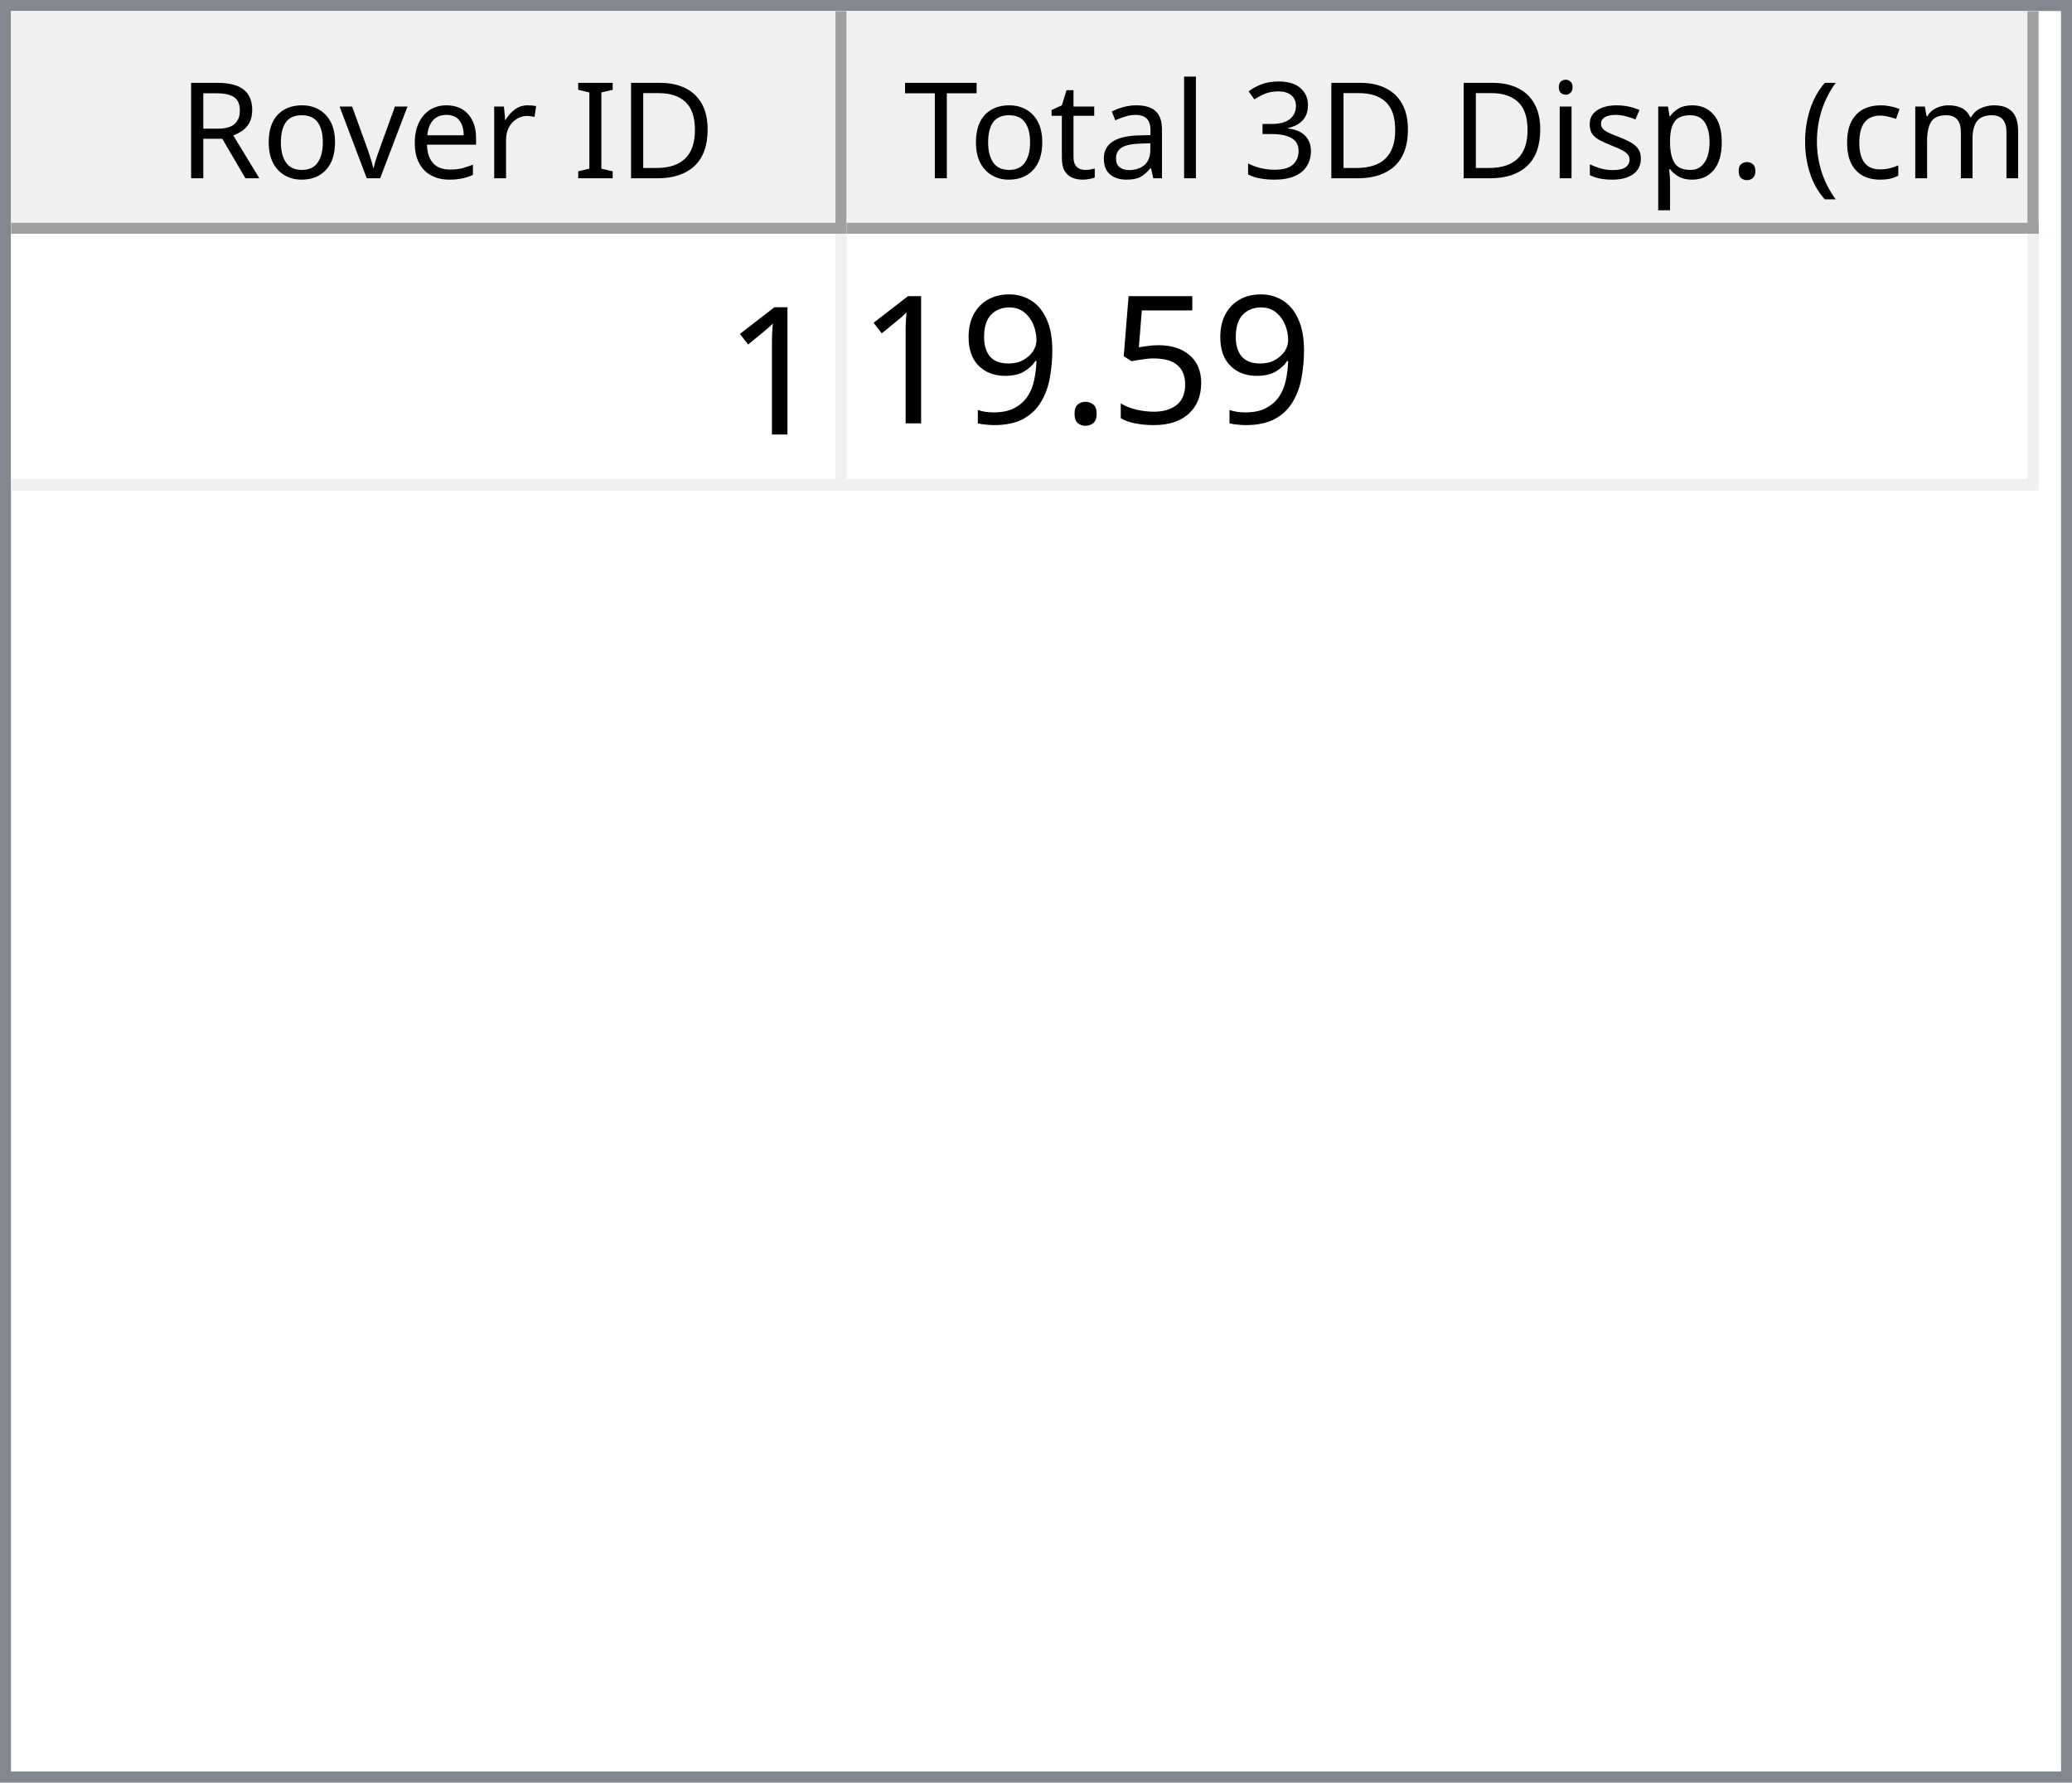
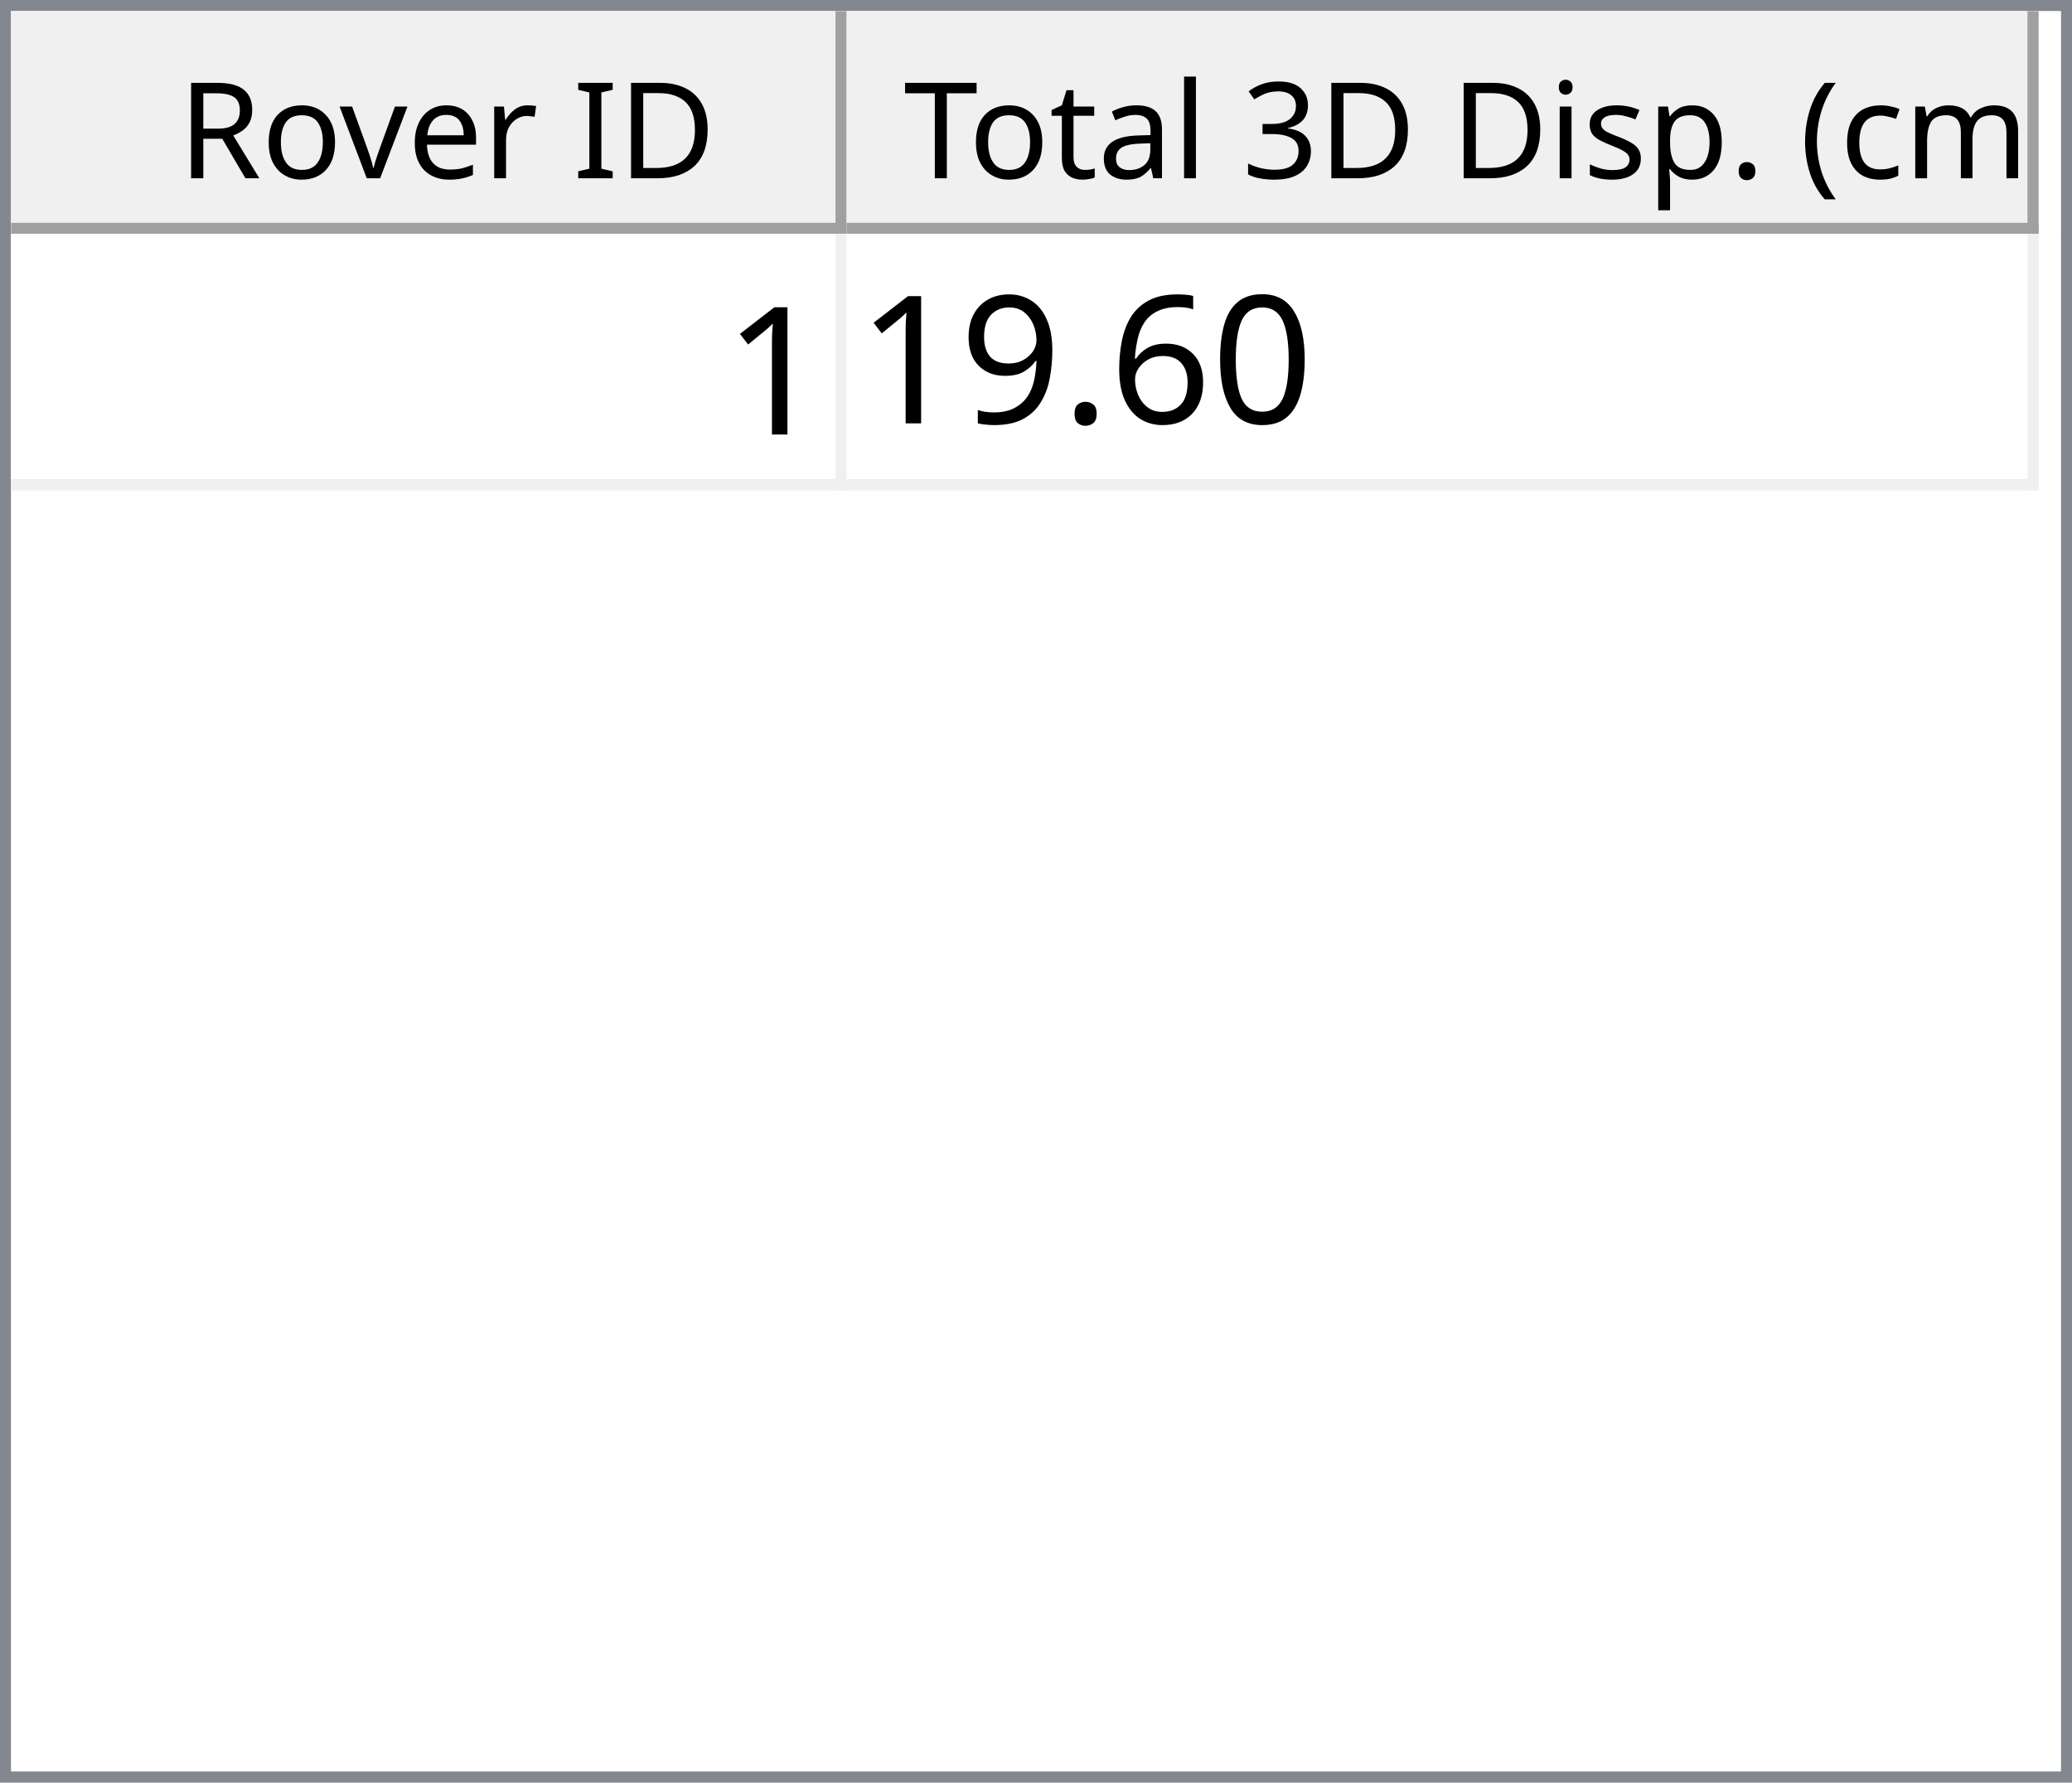
<svg xmlns="http://www.w3.org/2000/svg" style="fill-opacity:1; color-rendering:auto; color-interpolation:auto; text-rendering:auto; stroke:black; stroke-linecap:square; stroke-miterlimit:10; shape-rendering:auto; stroke-opacity:1; fill:black; stroke-dasharray:none; font-weight:normal; stroke-width:1; font-family:'Dialog'; font-style:normal; stroke-linejoin:miter; font-size:12px; stroke-dashoffset:0; image-rendering:auto;" width="186" height="160">
  <defs id="genericDefs" />
  <g>
    <defs id="defs1">
      <clipPath clipPathUnits="userSpaceOnUse" id="clipPath1">
        <path d="M0 0 L186 0 L186 160 L0 160 L0 0 Z" />
      </clipPath>
      <clipPath clipPathUnits="userSpaceOnUse" id="clipPath2">
        <path d="M0 0 L0 160 L186 160 L186 0 Z" />
      </clipPath>
      <clipPath clipPathUnits="userSpaceOnUse" id="clipPath3">
        <path d="M0 0 L0 20 L184 20 L184 0 Z" />
      </clipPath>
      <clipPath clipPathUnits="userSpaceOnUse" id="clipPath4">
        <path d="M0 0 L0 20 L75 20 L75 0 Z" />
      </clipPath>
      <clipPath clipPathUnits="userSpaceOnUse" id="clipPath5">
        <path d="M1 1 L1 19 L74 19 L74 1 Z" />
      </clipPath>
      <clipPath clipPathUnits="userSpaceOnUse" id="clipPath6">
        <path d="M0 0 L0 18 L73 18 L73 0 Z" />
      </clipPath>
      <clipPath clipPathUnits="userSpaceOnUse" id="clipPath7">
        <path d="M-0.5 -0.5 L-0.5 19.5 L74.5 19.5 L74.5 -0.5 Z" />
      </clipPath>
      <clipPath clipPathUnits="userSpaceOnUse" id="clipPath8">
        <path d="M0 0 L0 20 L107 20 L107 0 Z" />
      </clipPath>
      <clipPath clipPathUnits="userSpaceOnUse" id="clipPath9">
        <path d="M1 1 L1 19 L106 19 L106 1 Z" />
      </clipPath>
      <clipPath clipPathUnits="userSpaceOnUse" id="clipPath10">
        <path d="M0 0 L0 18 L105 18 L105 0 Z" />
      </clipPath>
      <clipPath clipPathUnits="userSpaceOnUse" id="clipPath11">
        <path d="M-0.5 -0.5 L-0.5 19.5 L106.5 19.5 L106.5 -0.5 Z" />
      </clipPath>
      <clipPath clipPathUnits="userSpaceOnUse" id="clipPath12">
        <path d="M0 0 L0 138 L184 138 L184 0 Z" />
      </clipPath>
      <clipPath clipPathUnits="userSpaceOnUse" id="clipPath13">
        <path d="M0 0 L0 23 L182 23 L182 0 Z" />
      </clipPath>
      <clipPath clipPathUnits="userSpaceOnUse" id="clipPath14">
        <path d="M-0.5 -0.5 L-0.5 22.5 L181.5 22.5 L181.5 -0.5 Z" />
      </clipPath>
      <clipPath clipPathUnits="userSpaceOnUse" id="clipPath15">
        <path d="M0 0 L0 22 L74 22 L74 0 Z" />
      </clipPath>
      <clipPath clipPathUnits="userSpaceOnUse" id="clipPath16">
        <path d="M0 0 L0 22 L106 22 L106 0 Z" />
      </clipPath>
      <font horiz-adv-x="64.551" id="font1">
        <font-face ascent="107.91" descent="25.098" units-per-em="100" style="font-style:normal; font-family:Segoe UI; font-weight:normal;" />
        <missing-glyph horiz-adv-x="64.551" d="M8.109 0 L8.109 68.266 L56.453 68.266 L56.453 0 L8.109 0 ZM15.328 7.234 L49.219 7.234 L49.219 61.031 L15.328 61.031 L15.328 7.234 Z" />
        <glyph unicode="D" horiz-adv-x="70.117" d="M9.188 0 L9.188 70.016 L28.516 70.016 Q65.531 70.016 65.531 35.891 Q65.531 19.672 55.25 9.836 Q44.969 0 27.734 0 L9.188 0 ZM17.391 62.594 L17.391 7.422 L27.828 7.422 Q41.609 7.422 49.273 14.797 Q56.938 22.172 56.938 35.688 Q56.938 62.594 28.328 62.594 L17.391 62.594 Z" />
        <glyph unicode="I" horiz-adv-x="26.611" d="M17.391 0 L9.188 0 L9.188 70.016 L17.391 70.016 L17.391 0 Z" />
        <glyph unicode=" " horiz-adv-x="27.393" d="" />
        <glyph unicode="r" horiz-adv-x="34.766" d="M34.188 41.891 Q32.078 43.5 28.125 43.5 Q23 43.5 19.555 38.672 Q16.109 33.844 16.109 25.484 L16.109 0 L8.109 0 L8.109 50 L16.109 50 L16.109 39.703 L16.312 39.703 Q18.016 44.969 21.531 47.922 Q25.047 50.875 29.391 50.875 Q32.516 50.875 34.188 50.203 L34.188 41.891 Z" />
        <glyph unicode="e" horiz-adv-x="52.295" d="M48.297 23 L12.984 23 Q13.188 14.656 17.484 10.109 Q21.781 5.562 29.297 5.562 Q37.75 5.562 44.828 11.141 L44.828 3.609 Q38.234 -1.172 27.391 -1.172 Q16.797 -1.172 10.742 5.641 Q4.688 12.453 4.688 24.812 Q4.688 36.469 11.305 43.82 Q17.922 51.172 27.734 51.172 Q37.547 51.172 42.922 44.828 Q48.297 38.484 48.297 27.203 L48.297 23 ZM40.094 29.781 Q40.047 36.719 36.75 40.578 Q33.453 44.438 27.594 44.438 Q21.922 44.438 17.969 40.383 Q14.016 36.328 13.094 29.781 L40.094 29.781 Z" />
        <glyph unicode="v" horiz-adv-x="47.9" d="M47.406 50 L27.484 0 L19.625 0 L0.688 50 L9.469 50 L22.172 13.672 Q23.578 9.672 23.922 6.688 L24.125 6.688 Q24.609 10.453 25.688 13.484 L38.969 50 L47.406 50 Z" />
        <glyph unicode="o" horiz-adv-x="58.594" d="M29 -1.172 Q17.922 -1.172 11.305 5.836 Q4.688 12.844 4.688 24.422 Q4.688 37.016 11.57 44.094 Q18.453 51.172 30.172 51.172 Q41.359 51.172 47.633 44.289 Q53.906 37.406 53.906 25.203 Q53.906 13.234 47.141 6.031 Q40.375 -1.172 29 -1.172 ZM29.594 44.438 Q21.875 44.438 17.383 39.188 Q12.891 33.938 12.891 24.703 Q12.891 15.828 17.43 10.695 Q21.969 5.562 29.594 5.562 Q37.359 5.562 41.531 10.594 Q45.703 15.625 45.703 24.906 Q45.703 34.281 41.531 39.359 Q37.359 44.438 29.594 44.438 Z" />
        <glyph unicode="R" horiz-adv-x="59.814" d="M59.375 0 L49.609 0 L37.891 19.625 Q36.281 22.359 34.766 24.289 Q33.25 26.219 31.664 27.438 Q30.078 28.656 28.25 29.219 Q26.422 29.781 24.125 29.781 L17.391 29.781 L17.391 0 L9.188 0 L9.188 70.016 L30.078 70.016 Q34.672 70.016 38.555 68.867 Q42.438 67.719 45.289 65.375 Q48.141 63.031 49.758 59.547 Q51.375 56.062 51.375 51.375 Q51.375 47.703 50.273 44.656 Q49.172 41.609 47.148 39.211 Q45.125 36.812 42.266 35.133 Q39.406 33.453 35.844 32.516 L35.844 32.328 Q37.594 31.547 38.891 30.547 Q40.188 29.547 41.359 28.18 Q42.531 26.812 43.68 25.078 Q44.828 23.344 46.234 21.047 L59.375 0 ZM17.391 62.594 L17.391 37.203 L28.516 37.203 Q31.594 37.203 34.203 38.133 Q36.812 39.062 38.719 40.797 Q40.625 42.531 41.703 45.047 Q42.781 47.562 42.781 50.688 Q42.781 56.297 39.141 59.445 Q35.5 62.594 28.609 62.594 L17.391 62.594 Z" />
        <glyph unicode=")" horiz-adv-x="30.176" d="M8.297 -15.922 L1.172 -15.922 Q16.406 2.344 16.406 26.812 Q16.406 51.469 1.078 70.016 L8.297 70.016 Q23.531 52.156 23.531 26.703 Q23.531 1.375 8.297 -15.922 Z" />
        <glyph unicode="m" horiz-adv-x="86.133" d="M79.109 0 L71.094 0 L71.094 28.719 Q71.094 37.016 68.531 40.727 Q65.969 44.438 59.906 44.438 Q54.781 44.438 51.195 39.75 Q47.609 35.062 47.609 28.516 L47.609 0 L39.594 0 L39.594 29.688 Q39.594 44.438 28.219 44.438 Q22.953 44.438 19.531 40.016 Q16.109 35.594 16.109 28.516 L16.109 0 L8.109 0 L8.109 50 L16.109 50 L16.109 42.094 L16.312 42.094 Q21.625 51.172 31.844 51.172 Q36.969 51.172 40.773 48.312 Q44.578 45.453 46 40.828 Q51.562 51.172 62.594 51.172 Q79.109 51.172 79.109 30.812 L79.109 0 Z" />
        <glyph unicode="c" horiz-adv-x="46.191" d="M42.188 2.297 Q36.422 -1.172 28.516 -1.172 Q17.828 -1.172 11.258 5.789 Q4.688 12.75 4.688 23.828 Q4.688 36.188 11.766 43.68 Q18.844 51.172 30.672 51.172 Q37.25 51.172 42.281 48.734 L42.281 40.531 Q36.719 44.438 30.375 44.438 Q22.703 44.438 17.797 38.945 Q12.891 33.453 12.891 24.516 Q12.891 15.719 17.508 10.641 Q22.125 5.562 29.891 5.562 Q36.422 5.562 42.188 9.906 L42.188 2.297 Z" />
        <glyph unicode="(" horiz-adv-x="30.176" d="M29.109 -15.922 L21.969 -15.922 Q6.844 1.375 6.844 26.703 Q6.844 52.156 21.969 70.016 L29.203 70.016 Q13.875 51.469 13.875 26.812 Q13.875 2.344 29.109 -15.922 Z" />
        <glyph unicode="." horiz-adv-x="21.68" d="M10.891 -1.078 Q8.641 -1.078 7.055 0.539 Q5.469 2.156 5.469 4.391 Q5.469 6.641 7.055 8.273 Q8.641 9.906 10.891 9.906 Q13.188 9.906 14.797 8.273 Q16.406 6.641 16.406 4.391 Q16.406 2.156 14.797 0.539 Q13.188 -1.078 10.891 -1.078 Z" />
        <glyph unicode="p" horiz-adv-x="58.789" d="M16.312 7.234 L16.109 7.234 L16.109 -23 L8.109 -23 L8.109 50 L16.109 50 L16.109 41.219 L16.312 41.219 Q22.219 51.172 33.594 51.172 Q43.266 51.172 48.688 44.461 Q54.109 37.75 54.109 26.469 Q54.109 13.922 48 6.375 Q41.891 -1.172 31.297 -1.172 Q21.578 -1.172 16.312 7.234 ZM16.109 27.391 L16.109 20.406 Q16.109 14.203 20.141 9.883 Q24.172 5.562 30.375 5.562 Q37.641 5.562 41.773 11.133 Q45.906 16.703 45.906 26.609 Q45.906 34.969 42.047 39.703 Q38.188 44.438 31.594 44.438 Q24.609 44.438 20.359 39.578 Q16.109 34.719 16.109 27.391 Z" />
        <glyph unicode="s" horiz-adv-x="42.432" d="M5.078 1.812 L5.078 10.406 Q11.625 5.562 19.484 5.562 Q30.031 5.562 30.031 12.594 Q30.031 14.594 29.125 15.992 Q28.219 17.391 26.68 18.461 Q25.141 19.531 23.07 20.383 Q21 21.234 18.609 22.172 Q15.281 23.484 12.766 24.828 Q10.25 26.172 8.57 27.859 Q6.891 29.547 6.031 31.695 Q5.172 33.844 5.172 36.719 Q5.172 40.234 6.789 42.945 Q8.406 45.656 11.086 47.484 Q13.766 49.312 17.211 50.242 Q20.656 51.172 24.312 51.172 Q30.812 51.172 35.938 48.922 L35.938 40.828 Q30.422 44.438 23.25 44.438 Q21 44.438 19.195 43.922 Q17.391 43.406 16.094 42.477 Q14.797 41.547 14.086 40.258 Q13.375 38.969 13.375 37.406 Q13.375 35.453 14.086 34.133 Q14.797 32.812 16.164 31.789 Q17.531 30.766 19.484 29.938 Q21.438 29.109 23.922 28.125 Q27.25 26.859 29.883 25.516 Q32.516 24.172 34.375 22.484 Q36.234 20.797 37.234 18.602 Q38.234 16.406 38.234 13.375 Q38.234 9.672 36.602 6.938 Q34.969 4.203 32.234 2.398 Q29.5 0.594 25.93 -0.289 Q22.359 -1.172 18.453 -1.172 Q10.75 -1.172 5.078 1.812 Z" />
        <glyph unicode="i" horiz-adv-x="24.219" d="M12.203 62.703 Q10.062 62.703 8.547 64.164 Q7.031 65.625 7.031 67.875 Q7.031 70.125 8.547 71.609 Q10.062 73.094 12.203 73.094 Q14.406 73.094 15.945 71.609 Q17.484 70.125 17.484 67.875 Q17.484 65.719 15.945 64.211 Q14.406 62.703 12.203 62.703 ZM16.109 0 L8.109 0 L8.109 50 L16.109 50 L16.109 0 Z" />
        <glyph unicode="3" horiz-adv-x="53.906" d="M46.531 19.828 Q46.531 15.094 44.75 11.211 Q42.969 7.328 39.719 4.57 Q36.469 1.812 31.93 0.297 Q27.391 -1.219 21.922 -1.219 Q11.922 -1.219 6 2.594 L6 11.188 Q13.094 5.609 22.219 5.609 Q25.875 5.609 28.828 6.539 Q31.781 7.469 33.906 9.227 Q36.031 10.984 37.18 13.477 Q38.328 15.969 38.328 19.094 Q38.328 32.812 18.797 32.812 L12.984 32.812 L12.984 39.594 L18.5 39.594 Q35.797 39.594 35.797 52.484 Q35.797 64.406 22.609 64.406 Q15.188 64.406 8.688 59.422 L8.688 67.188 Q15.375 71.188 24.609 71.188 Q29 71.188 32.57 69.969 Q36.141 68.75 38.68 66.555 Q41.219 64.359 42.609 61.281 Q44 58.203 44 54.5 Q44 40.672 30.031 36.719 L30.031 36.531 Q33.594 36.141 36.625 34.797 Q39.656 33.453 41.852 31.305 Q44.047 29.156 45.289 26.25 Q46.531 23.344 46.531 19.828 Z" />
        <glyph unicode="l" horiz-adv-x="24.219" d="M16.109 0 L8.109 0 L8.109 74.031 L16.109 74.031 L16.109 0 Z" />
        <glyph unicode="a" horiz-adv-x="50.879" d="M43.891 0 L35.891 0 L35.891 7.812 L35.688 7.812 Q30.469 -1.172 20.312 -1.172 Q12.844 -1.172 8.617 2.781 Q4.391 6.734 4.391 13.281 Q4.391 27.297 20.906 29.594 L35.891 31.688 Q35.891 44.438 25.594 44.438 Q16.547 44.438 9.281 38.281 L9.281 46.484 Q16.656 51.172 26.266 51.172 Q43.891 51.172 43.891 32.516 L43.891 0 ZM35.891 25.297 L23.828 23.641 Q18.266 22.859 15.43 20.875 Q12.594 18.891 12.594 13.875 Q12.594 10.203 15.211 7.883 Q17.828 5.562 22.172 5.562 Q28.125 5.562 32.008 9.742 Q35.891 13.922 35.891 20.312 L35.891 25.297 Z" />
        <glyph unicode="t" horiz-adv-x="33.887" d="M31.297 0.484 Q28.469 -1.078 23.828 -1.078 Q10.688 -1.078 10.688 13.578 L10.688 43.172 L2.094 43.172 L2.094 50 L10.688 50 L10.688 62.203 L18.703 64.797 L18.703 50 L31.297 50 L31.297 43.172 L18.703 43.172 L18.703 14.984 Q18.703 9.969 20.414 7.82 Q22.125 5.672 26.078 5.672 Q29.109 5.672 31.297 7.328 L31.297 0.484 Z" />
        <glyph unicode="T" horiz-adv-x="52.393" d="M50.594 62.594 L30.375 62.594 L30.375 0 L22.172 0 L22.172 62.594 L2 62.594 L2 70.016 L50.594 70.016 L50.594 62.594 Z" />
      </font>
      <font horiz-adv-x="75.0" id="font2">
        <font-face ascent="100.537" descent="21.973" units-per-em="100" style="font-style:normal; font-family:sans-serif; font-weight:normal;" />
        <missing-glyph horiz-adv-x="75.0" d="M12.5 0 L12.5 62.5 L62.5 62.5 L62.5 0 L12.5 0 ZM14.062 1.562 L60.938 1.562 L60.938 60.938 L14.062 60.938 L14.062 1.562 Z" />
        <glyph unicode="1" horiz-adv-x="55.615" d="M37.25 0 L28.469 0 L28.469 56 Q25.297 52.984 20.141 49.953 Q14.984 46.922 10.891 45.406 L10.891 53.906 Q18.266 57.375 23.781 62.305 Q29.297 67.234 31.594 71.875 L37.25 71.875 L37.25 0 Z" />
-         <glyph unicode="5" horiz-adv-x="55.615" d="M4.156 18.75 L13.375 19.531 Q14.406 12.797 18.141 9.398 Q21.875 6 27.156 6 Q33.5 6 37.891 10.789 Q42.281 15.578 42.281 23.484 Q42.281 31 38.062 35.352 Q33.844 39.703 27 39.703 Q22.75 39.703 19.336 37.773 Q15.922 35.844 13.969 32.766 L5.719 33.844 L12.641 70.609 L48.25 70.609 L48.25 62.203 L19.672 62.203 L15.828 42.969 Q22.266 47.469 29.344 47.469 Q38.719 47.469 45.164 40.969 Q51.609 34.469 51.609 24.266 Q51.609 14.547 45.953 7.469 Q39.062 -1.219 27.156 -1.219 Q17.391 -1.219 11.211 4.25 Q5.031 9.719 4.156 18.75 Z" />
+         <glyph unicode="0" horiz-adv-x="55.615" d="M4.156 35.297 Q4.156 48 6.766 55.742 Q9.375 63.484 14.523 67.68 Q19.672 71.875 27.484 71.875 Q33.25 71.875 37.594 69.555 Q41.938 67.234 44.773 62.867 Q47.609 58.5 49.219 52.227 Q50.828 45.953 50.828 35.297 Q50.828 22.703 48.242 14.969 Q45.656 7.234 40.508 3.008 Q35.359 -1.219 27.484 -1.219 Q17.141 -1.219 11.234 6.203 Q4.156 15.141 4.156 35.297 ZM13.188 35.297 Q13.188 17.672 17.312 11.836 Q21.438 6 27.484 6 Q33.547 6 37.672 11.859 Q41.797 17.719 41.797 35.297 Q41.797 52.984 37.672 58.789 Q33.547 64.594 27.391 64.594 Q21.344 64.594 17.719 59.469 Q13.188 52.938 13.188 35.297 Z" />
+         <glyph unicode="6" horiz-adv-x="55.615" d="M49.75 54.047 L41.016 53.375 Q39.844 58.547 37.703 60.891 Q34.125 64.656 28.906 64.656 Q24.703 64.656 21.531 62.312 Q17.391 59.281 14.992 53.469 Q12.594 47.656 12.5 36.922 Q15.672 41.75 20.266 44.094 Q24.859 46.438 29.891 46.438 Q38.672 46.438 44.852 39.969 Q51.031 33.5 51.031 23.25 Q51.031 16.5 48.125 10.719 Q45.219 4.938 40.141 1.859 Q35.062 -1.219 28.609 -1.219 Q17.625 -1.219 10.695 6.859 Q3.766 14.938 3.766 33.5 Q3.766 54.25 11.422 63.672 Q18.109 71.875 29.438 71.875 Q37.891 71.875 43.289 67.141 Q48.688 62.406 49.75 54.047 ZM13.875 23.188 Q13.875 18.656 15.797 14.508 Q17.719 10.359 21.188 8.18 Q24.656 6 28.469 6 Q34.031 6 38.039 10.492 Q42.047 14.984 42.047 22.703 Q42.047 30.125 38.086 34.398 Q34.125 38.672 28.125 38.672 Q22.172 38.672 18.023 34.398 Q13.875 30.125 13.875 23.188 Z" />
        <glyph unicode="." horiz-adv-x="27.783" d="M9.078 0 L9.078 10.016 L19.094 10.016 L19.094 0 L9.078 0 Z" />
        <glyph unicode="9" horiz-adv-x="55.615" d="M5.469 16.547 L13.922 17.328 Q14.984 11.375 18.016 8.688 Q21.047 6 25.781 6 Q29.828 6 32.883 7.859 Q35.938 9.719 37.891 12.82 Q39.844 15.922 41.164 21.195 Q42.484 26.469 42.484 31.938 Q42.484 32.516 42.438 33.688 Q39.797 29.5 35.234 26.883 Q30.672 24.266 25.344 24.266 Q16.453 24.266 10.305 30.711 Q4.156 37.156 4.156 47.703 Q4.156 58.594 10.578 65.234 Q17 71.875 26.656 71.875 Q33.641 71.875 39.43 68.117 Q45.219 64.359 48.219 57.398 Q51.219 50.438 51.219 37.25 Q51.219 23.531 48.242 15.406 Q45.266 7.281 39.383 3.031 Q33.5 -1.219 25.594 -1.219 Q17.188 -1.219 11.867 3.445 Q6.547 8.109 5.469 16.547 ZM41.453 48.141 Q41.453 55.719 37.43 60.156 Q33.406 64.594 27.734 64.594 Q21.875 64.594 17.531 59.812 Q13.188 55.031 13.188 47.406 Q13.188 40.578 17.312 36.305 Q21.438 32.031 27.484 32.031 Q33.594 32.031 37.523 36.305 Q41.453 40.578 41.453 48.141 Z" />
      </font>
    </defs>
    <g style="fill:white; stroke:white;">
      <rect x="0" y="0" width="186" style="clip-path:url(#clipPath1); stroke:none;" height="160" />
    </g>
    <g style="fill:white; text-rendering:optimizeSpeed; color-rendering:optimizeSpeed; image-rendering:optimizeSpeed; shape-rendering:crispEdges; stroke:white; color-interpolation:sRGB;">
      <rect x="0" width="186" height="160" y="0" style="stroke:none;" />
      <path style="stroke:none;" d="M0 160 L186 160 L186 0 L0 0 Z" />
    </g>
    <g style="fill:rgb(240,240,240); font-family:'Segoe UI'; stroke:rgb(240,240,240);">
      <rect x="0" y="0" width="186" style="clip-path:url(#clipPath2); stroke:none;" height="160" />
    </g>
    <g style="fill:rgb(130,135,144); font-family:'Segoe UI'; stroke:rgb(130,135,144);">
      <path d="M0 0 L186 0 L186 160 L0 160 L0 0 ZM1 1 L185 1 L185 159 L1 159 L1 1 Z" style="fill-rule:evenodd; clip-path:url(#clipPath2); stroke:none;" />
    </g>
    <g style="fill:white; font-family:'Segoe UI'; stroke:white;" transform="translate(1,1)">
      <rect x="0" y="0" width="184" style="clip-path:url(#clipPath3); stroke:none;" height="20" />
    </g>
    <g style="fill:rgb(240,240,240); font-family:'Segoe UI'; stroke:rgb(240,240,240);" transform="translate(1,1)">
      <rect x="0" y="0" width="75" style="clip-path:url(#clipPath4); stroke:none;" height="20" />
    </g>
    <g style="font-family:'Segoe UI';" transform="translate(2,2)">
      <text x="14" xml:space="preserve" y="14" style="clip-path:url(#clipPath6); stroke:none;">Rover ID</text>
    </g>
    <g style="fill:rgb(160,160,160); font-family:'Segoe UI'; stroke:rgb(160,160,160); stroke-linejoin:bevel;" transform="translate(1.5,1.5)">
      <line x1="74" x2="74" y1="0" style="fill:none; clip-path:url(#clipPath7);" y2="19" />
    </g>
    <g style="fill:rgb(160,160,160); font-family:'Segoe UI'; stroke:rgb(160,160,160); stroke-linejoin:bevel;" transform="matrix(1,0,0,1,1,1) translate(0.5,0.5)">
      <line x1="0" x2="74" y1="19" style="fill:none; clip-path:url(#clipPath7);" y2="19" />
    </g>
    <g style="fill:rgb(240,240,240); font-family:'Segoe UI'; stroke:rgb(240,240,240);" transform="translate(76,1)">
      <rect x="0" y="0" width="107" style="clip-path:url(#clipPath8); stroke:none;" height="20" />
    </g>
    <g style="font-family:'Segoe UI';" transform="translate(77,2)">
      <text x="1" xml:space="preserve" y="14" style="clip-path:url(#clipPath10); stroke:none;"> Total 3D Disp. (cm)</text>
    </g>
    <g style="fill:rgb(160,160,160); font-family:'Segoe UI'; stroke:rgb(160,160,160); stroke-linejoin:bevel;" transform="translate(76.5,1.5)">
      <line x1="106" x2="106" y1="0" style="fill:none; clip-path:url(#clipPath11);" y2="19" />
    </g>
    <g style="fill:rgb(160,160,160); font-family:'Segoe UI'; stroke:rgb(160,160,160); stroke-linejoin:bevel;" transform="matrix(1,0,0,1,76,1) translate(0.5,0.5)">
      <line x1="0" x2="106" y1="19" style="fill:none; clip-path:url(#clipPath11);" y2="19" />
    </g>
    <g style="fill:white; font-family:'Segoe UI'; stroke:white;" transform="translate(1,21)">
      <rect x="0" y="0" width="184" style="clip-path:url(#clipPath12); stroke:none;" height="138" />
    </g>
    <g style="fill:rgb(240,240,240); font-size:16px; font-family:sans-serif; stroke:rgb(240,240,240);" transform="translate(1,21)">
      <rect x="0" y="0" width="182" style="clip-path:url(#clipPath13); stroke:none;" height="23" />
      <line transform="translate(0.5,0.5)" x1="0" x2="181" y1="22" style="clip-path:url(#clipPath14); fill:none; stroke-linejoin:bevel;" y2="22" />
    </g>
    <g transform="matrix(1,0,0,1,1,21) translate(0.5,0.5)" style="fill:rgb(240,240,240); font-size:16px; font-family:sans-serif; stroke:rgb(240,240,240); stroke-linejoin:bevel;">
      <line x1="74" x2="74" y1="0" style="fill:none; clip-path:url(#clipPath14);" y2="22" />
    </g>
    <g transform="matrix(1,0,0,1,1,21) translate(0.5,0.5)" style="fill:rgb(240,240,240); font-size:16px; font-family:sans-serif; stroke:rgb(240,240,240); stroke-linejoin:bevel;">
      <line x1="181" x2="181" y1="0" style="fill:none; clip-path:url(#clipPath14);" y2="22" />
    </g>
    <g style="fill:white; font-size:16px; font-family:sans-serif; stroke:white;" transform="matrix(1,0,0,1,1,21)">
      <rect x="0" y="0" width="74" style="clip-path:url(#clipPath15); stroke:none;" height="22" />
      <text x="64" y="18" style="fill:black; clip-path:url(#clipPath15); stroke:none;" xml:space="preserve">1</text>
    </g>
    <g style="fill:white; font-size:16px; font-family:sans-serif; stroke:white;" transform="matrix(1,0,0,1,1,21) translate(75,0)">
      <rect x="0" y="0" width="106" style="clip-path:url(#clipPath16); stroke:none;" height="22" />
-       <text x="1" y="17" style="fill:black; clip-path:url(#clipPath16); stroke:none;" xml:space="preserve">19.59</text>
+       <text x="1" y="17" style="fill:black; clip-path:url(#clipPath16); stroke:none;" xml:space="preserve">19.60</text>
    </g>
  </g>
</svg>
